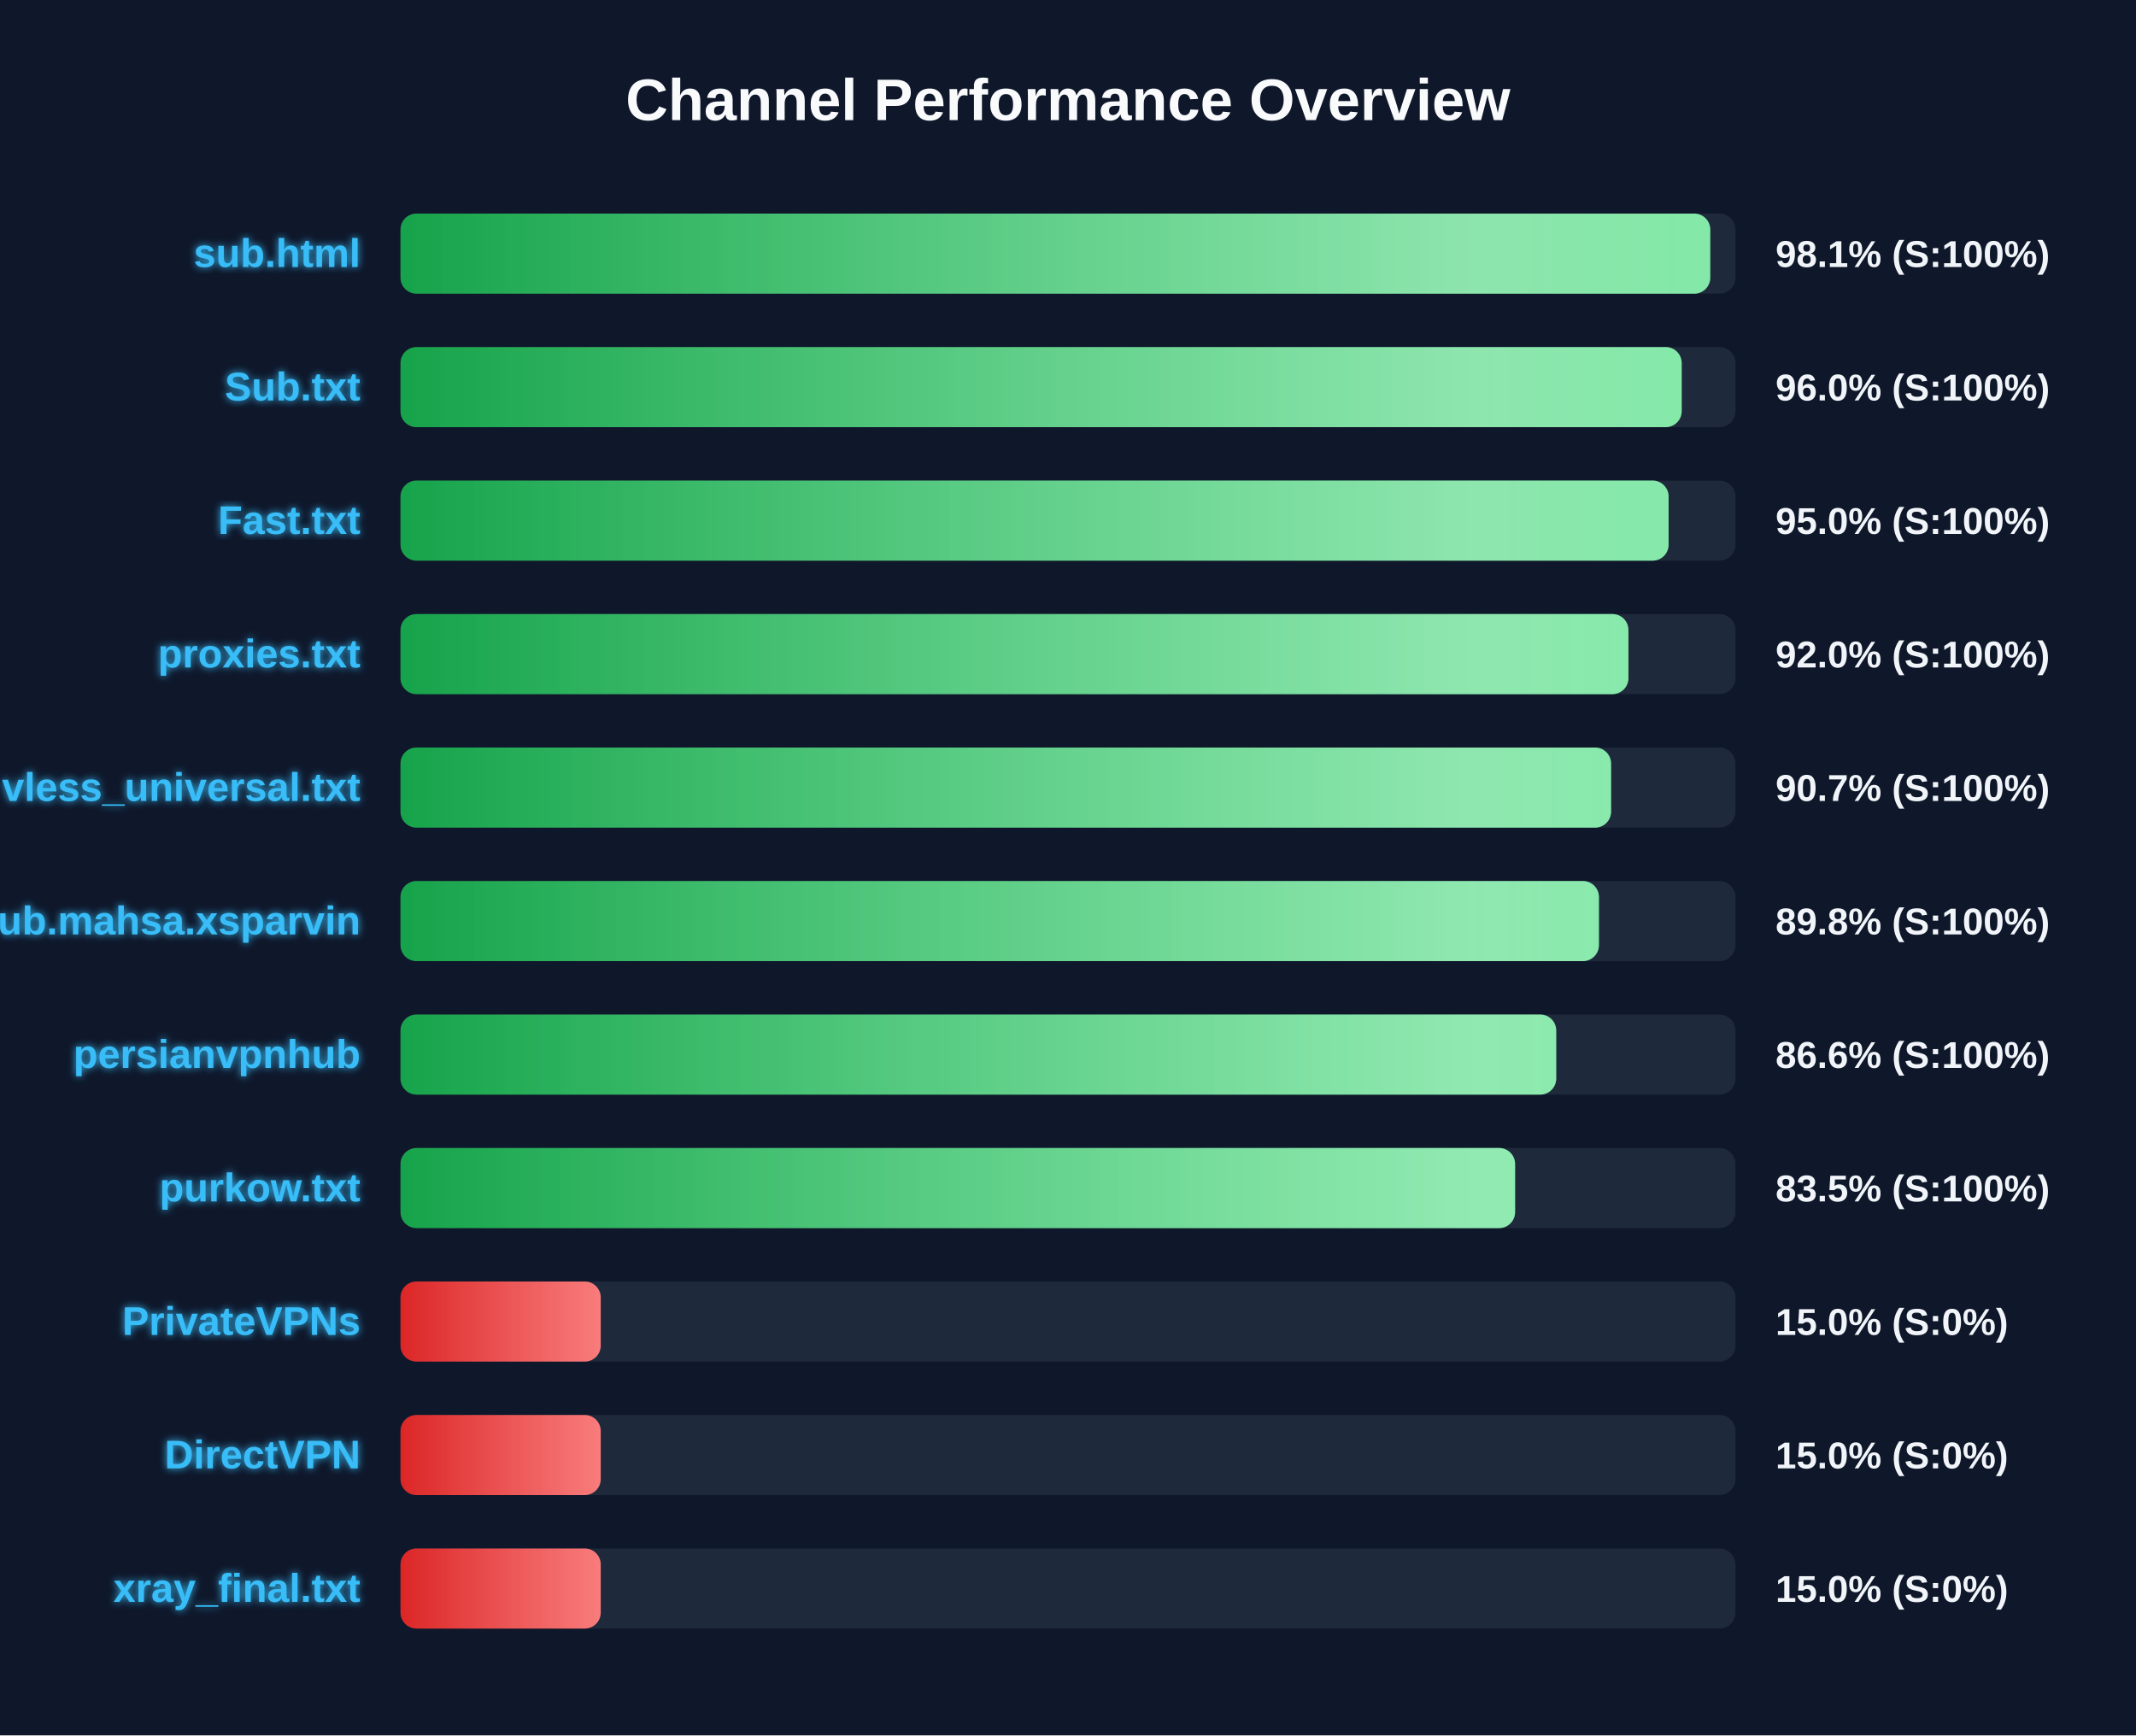
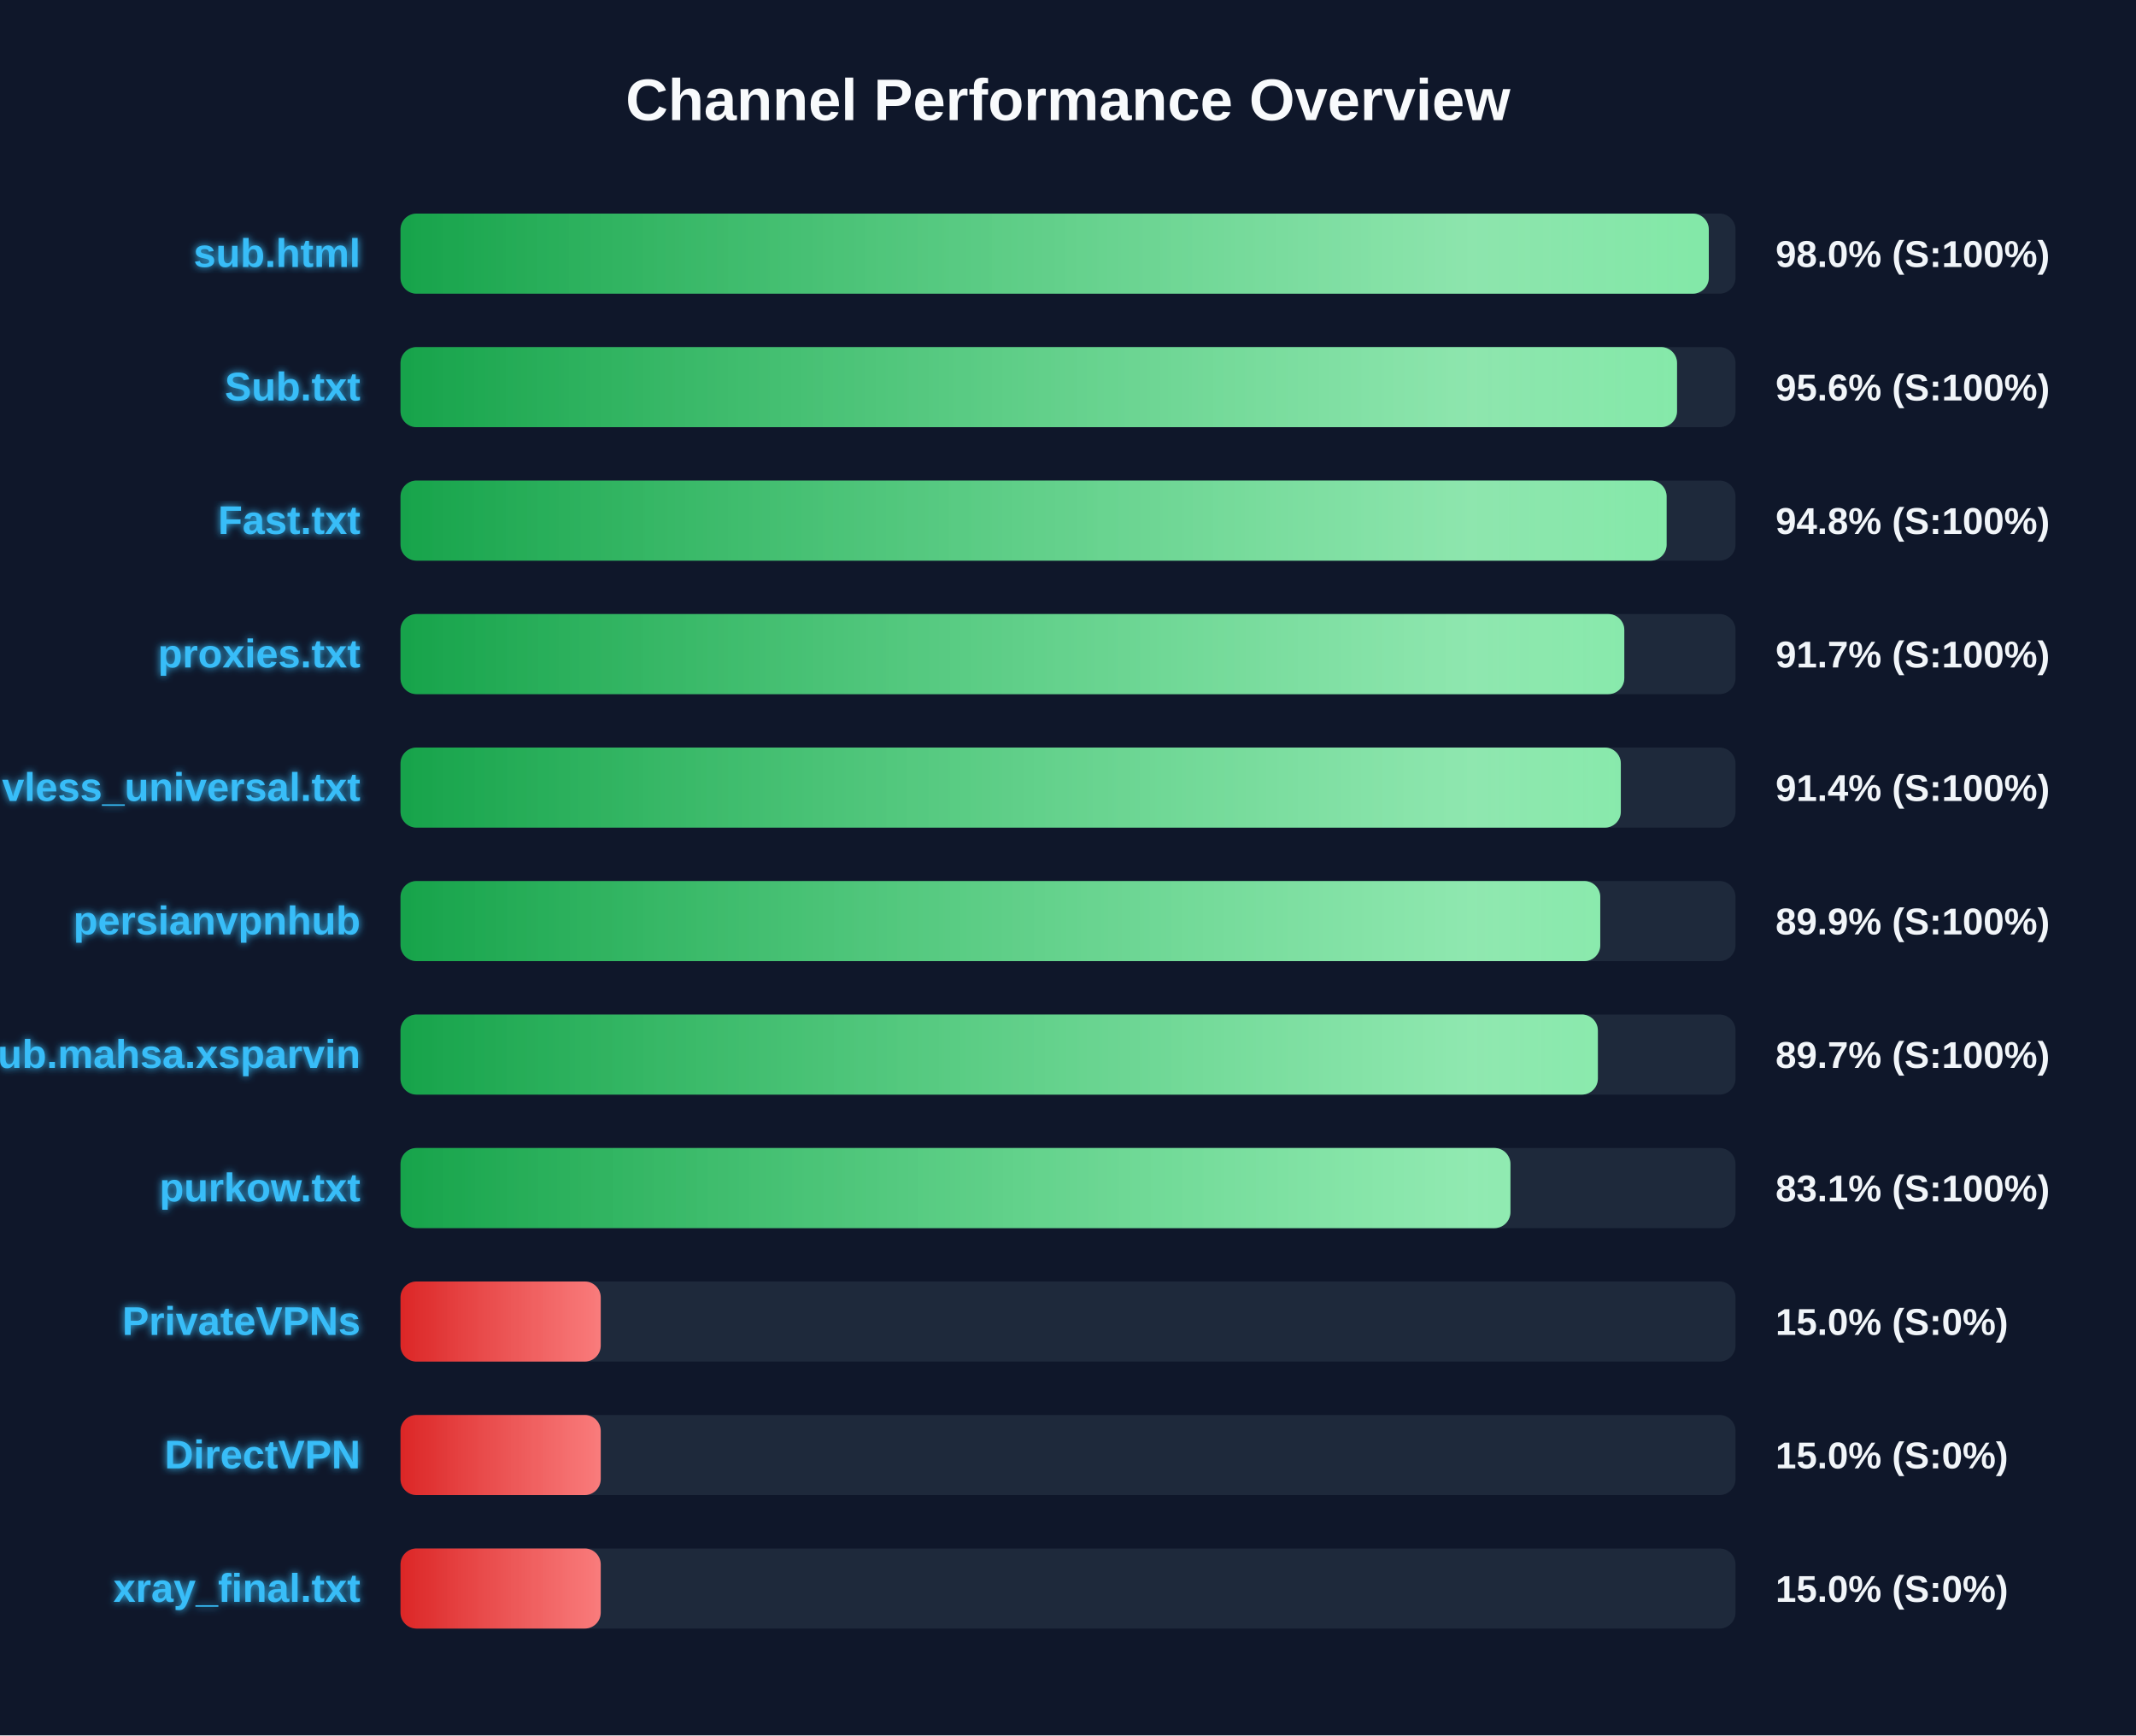
<svg xmlns="http://www.w3.org/2000/svg" width="800" height="650" version="1.1">
  <defs>
    <linearGradient id="grad-green" x1="0%" y1="0%" x2="100%" y2="0%">
      <stop offset="0%" stop-color="#16a34a" />
      <stop offset="100%" stop-color="#4ade80" />
    </linearGradient>
    <linearGradient id="grad-yellow" x1="0%" y1="0%" x2="100%" y2="0%">
      <stop offset="0%" stop-color="#ca8a04" />
      <stop offset="100%" stop-color="#fde047" />
    </linearGradient>
    <linearGradient id="grad-red" x1="0%" y1="0%" x2="100%" y2="0%">
      <stop offset="0%" stop-color="#dc2626" />
      <stop offset="100%" stop-color="#f87171" />
    </linearGradient>
    <linearGradient id="shimmer" x1="0%" y1="0%" x2="100%" y2="0%">
      <stop offset="0%" stop-color="rgba(255,255,255,0)" />
      <stop offset="50%" stop-color="rgba(255,255,255,0.4)" />
      <stop offset="100%" stop-color="rgba(255,255,255,0)" />
    </linearGradient>
    <filter id="glow" x="-20%" y="-20%" width="140%" height="140%">
      <feGaussianBlur stdDeviation="1.5" result="blur" />
      <feComposite in="SourceGraphic" in2="blur" operator="over" />
    </filter>
  </defs>
  <style>
        .bg-rect { fill: #0f172a; }
        .title { font: bold 22px 'Segoe UI', Arial, sans-serif; fill: #f8fafc; }
        .row { font: bold 15px 'Segoe UI', Arial, sans-serif; fill: #38bdf8; filter: url(#glow); }
        .score { font: bold 14px 'Segoe UI', Arial, sans-serif; fill: #f1f5f9; }
        @keyframes shimmer-anim {
            0% { transform: translateX(-100%); }
            100% { transform: translateX(200%); }
        }
        .shimmer-rect {
            animation: shimmer-anim 2.5s infinite linear;
        }
    </style>
  <rect width="100%" height="100%" class="bg-rect" />
  <text x="400" y="45" text-anchor="middle" class="title">Channel Performance Overview</text>
  <rect x="150" y="80" width="500" height="30" fill="#1e293b" rx="6" />
  <clipPath id="clip-0">
-     <rect x="150" y="80" width="490.55" height="30" rx="6" />
+     <rect x="150" y="80" width="490.0" height="30" rx="6" />
  </clipPath>
-   <rect x="150" y="80" width="490.55" height="30" fill="url(#grad-green)" rx="6" />
+   <rect x="150" y="80" width="490.0" height="30" fill="url(#grad-green)" rx="6" />
  <g clip-path="url(#clip-0)">
    <rect x="150" y="80" width="100%" height="30" fill="url(#shimmer)" class="shimmer-rect" />
  </g>
  <text x="135" y="100" text-anchor="end" class="row">sub.html</text>
-   <text x="665" y="100" text-anchor="start" class="score">98.1% (S:100%)</text>
+   <text x="665" y="100" text-anchor="start" class="score">98.0% (S:100%)</text>
  <rect x="150" y="130" width="500" height="30" fill="#1e293b" rx="6" />
  <clipPath id="clip-1">
-     <rect x="150" y="130" width="479.85" height="30" rx="6" />
+     <rect x="150" y="130" width="478.1" height="30" rx="6" />
  </clipPath>
-   <rect x="150" y="130" width="479.85" height="30" fill="url(#grad-green)" rx="6" />
+   <rect x="150" y="130" width="478.1" height="30" fill="url(#grad-green)" rx="6" />
  <g clip-path="url(#clip-1)">
    <rect x="150" y="130" width="100%" height="30" fill="url(#shimmer)" class="shimmer-rect" />
  </g>
  <text x="135" y="150" text-anchor="end" class="row">Sub.txt</text>
-   <text x="665" y="150" text-anchor="start" class="score">96.0% (S:100%)</text>
+   <text x="665" y="150" text-anchor="start" class="score">95.6% (S:100%)</text>
  <rect x="150" y="180" width="500" height="30" fill="#1e293b" rx="6" />
  <clipPath id="clip-2">
-     <rect x="150" y="180" width="474.95" height="30" rx="6" />
+     <rect x="150" y="180" width="474.2" height="30" rx="6" />
  </clipPath>
-   <rect x="150" y="180" width="474.95" height="30" fill="url(#grad-green)" rx="6" />
+   <rect x="150" y="180" width="474.2" height="30" fill="url(#grad-green)" rx="6" />
  <g clip-path="url(#clip-2)">
    <rect x="150" y="180" width="100%" height="30" fill="url(#shimmer)" class="shimmer-rect" />
  </g>
  <text x="135" y="200" text-anchor="end" class="row">Fast.txt</text>
-   <text x="665" y="200" text-anchor="start" class="score">95.0% (S:100%)</text>
+   <text x="665" y="200" text-anchor="start" class="score">94.8% (S:100%)</text>
  <rect x="150" y="230" width="500" height="30" fill="#1e293b" rx="6" />
  <clipPath id="clip-3">
-     <rect x="150" y="230" width="459.9" height="30" rx="6" />
+     <rect x="150" y="230" width="458.35" height="30" rx="6" />
  </clipPath>
-   <rect x="150" y="230" width="459.9" height="30" fill="url(#grad-green)" rx="6" />
+   <rect x="150" y="230" width="458.35" height="30" fill="url(#grad-green)" rx="6" />
  <g clip-path="url(#clip-3)">
    <rect x="150" y="230" width="100%" height="30" fill="url(#shimmer)" class="shimmer-rect" />
  </g>
  <text x="135" y="250" text-anchor="end" class="row">proxies.txt</text>
-   <text x="665" y="250" text-anchor="start" class="score">92.0% (S:100%)</text>
+   <text x="665" y="250" text-anchor="start" class="score">91.7% (S:100%)</text>
  <rect x="150" y="280" width="500" height="30" fill="#1e293b" rx="6" />
  <clipPath id="clip-4">
-     <rect x="150" y="280" width="453.4" height="30" rx="6" />
+     <rect x="150" y="280" width="457.05" height="30" rx="6" />
  </clipPath>
-   <rect x="150" y="280" width="453.4" height="30" fill="url(#grad-green)" rx="6" />
+   <rect x="150" y="280" width="457.05" height="30" fill="url(#grad-green)" rx="6" />
  <g clip-path="url(#clip-4)">
    <rect x="150" y="280" width="100%" height="30" fill="url(#shimmer)" class="shimmer-rect" />
  </g>
  <text x="135" y="300" text-anchor="end" class="row">vless_universal.txt</text>
-   <text x="665" y="300" text-anchor="start" class="score">90.7% (S:100%)</text>
+   <text x="665" y="300" text-anchor="start" class="score">91.4% (S:100%)</text>
  <rect x="150" y="330" width="500" height="30" fill="#1e293b" rx="6" />
  <clipPath id="clip-5">
-     <rect x="150" y="330" width="448.85" height="30" rx="6" />
+     <rect x="150" y="330" width="449.35" height="30" rx="6" />
  </clipPath>
-   <rect x="150" y="330" width="448.85" height="30" fill="url(#grad-green)" rx="6" />
+   <rect x="150" y="330" width="449.35" height="30" fill="url(#grad-green)" rx="6" />
  <g clip-path="url(#clip-5)">
    <rect x="150" y="330" width="100%" height="30" fill="url(#shimmer)" class="shimmer-rect" />
  </g>
-   <text x="135" y="350" text-anchor="end" class="row">Sub.mahsa.xsparvin</text>
-   <text x="665" y="350" text-anchor="start" class="score">89.8% (S:100%)</text>
+   <text x="135" y="350" text-anchor="end" class="row">persianvpnhub</text>
+   <text x="665" y="350" text-anchor="start" class="score">89.9% (S:100%)</text>
  <rect x="150" y="380" width="500" height="30" fill="#1e293b" rx="6" />
  <clipPath id="clip-6">
-     <rect x="150" y="380" width="432.85" height="30" rx="6" />
+     <rect x="150" y="380" width="448.45" height="30" rx="6" />
  </clipPath>
-   <rect x="150" y="380" width="432.85" height="30" fill="url(#grad-green)" rx="6" />
+   <rect x="150" y="380" width="448.45" height="30" fill="url(#grad-green)" rx="6" />
  <g clip-path="url(#clip-6)">
    <rect x="150" y="380" width="100%" height="30" fill="url(#shimmer)" class="shimmer-rect" />
  </g>
-   <text x="135" y="400" text-anchor="end" class="row">persianvpnhub</text>
-   <text x="665" y="400" text-anchor="start" class="score">86.6% (S:100%)</text>
+   <text x="135" y="400" text-anchor="end" class="row">Sub.mahsa.xsparvin</text>
+   <text x="665" y="400" text-anchor="start" class="score">89.7% (S:100%)</text>
  <rect x="150" y="430" width="500" height="30" fill="#1e293b" rx="6" />
  <clipPath id="clip-7">
-     <rect x="150" y="430" width="417.45" height="30" rx="6" />
+     <rect x="150" y="430" width="415.7" height="30" rx="6" />
  </clipPath>
-   <rect x="150" y="430" width="417.45" height="30" fill="url(#grad-green)" rx="6" />
+   <rect x="150" y="430" width="415.7" height="30" fill="url(#grad-green)" rx="6" />
  <g clip-path="url(#clip-7)">
    <rect x="150" y="430" width="100%" height="30" fill="url(#shimmer)" class="shimmer-rect" />
  </g>
  <text x="135" y="450" text-anchor="end" class="row">purkow.txt</text>
-   <text x="665" y="450" text-anchor="start" class="score">83.5% (S:100%)</text>
+   <text x="665" y="450" text-anchor="start" class="score">83.1% (S:100%)</text>
  <rect x="150" y="480" width="500" height="30" fill="#1e293b" rx="6" />
  <clipPath id="clip-8">
    <rect x="150" y="480" width="75.0" height="30" rx="6" />
  </clipPath>
  <rect x="150" y="480" width="75.0" height="30" fill="url(#grad-red)" rx="6" />
  <g clip-path="url(#clip-8)">
    <rect x="150" y="480" width="100%" height="30" fill="url(#shimmer)" class="shimmer-rect" />
  </g>
  <text x="135" y="500" text-anchor="end" class="row">PrivateVPNs</text>
  <text x="665" y="500" text-anchor="start" class="score">15.0% (S:0%)</text>
  <rect x="150" y="530" width="500" height="30" fill="#1e293b" rx="6" />
  <clipPath id="clip-9">
    <rect x="150" y="530" width="75.0" height="30" rx="6" />
  </clipPath>
  <rect x="150" y="530" width="75.0" height="30" fill="url(#grad-red)" rx="6" />
  <g clip-path="url(#clip-9)">
    <rect x="150" y="530" width="100%" height="30" fill="url(#shimmer)" class="shimmer-rect" />
  </g>
  <text x="135" y="550" text-anchor="end" class="row">DirectVPN</text>
  <text x="665" y="550" text-anchor="start" class="score">15.0% (S:0%)</text>
  <rect x="150" y="580" width="500" height="30" fill="#1e293b" rx="6" />
  <clipPath id="clip-10">
    <rect x="150" y="580" width="75.0" height="30" rx="6" />
  </clipPath>
  <rect x="150" y="580" width="75.0" height="30" fill="url(#grad-red)" rx="6" />
  <g clip-path="url(#clip-10)">
    <rect x="150" y="580" width="100%" height="30" fill="url(#shimmer)" class="shimmer-rect" />
  </g>
  <text x="135" y="600" text-anchor="end" class="row">xray_final.txt</text>
  <text x="665" y="600" text-anchor="start" class="score">15.0% (S:0%)</text>
</svg>
